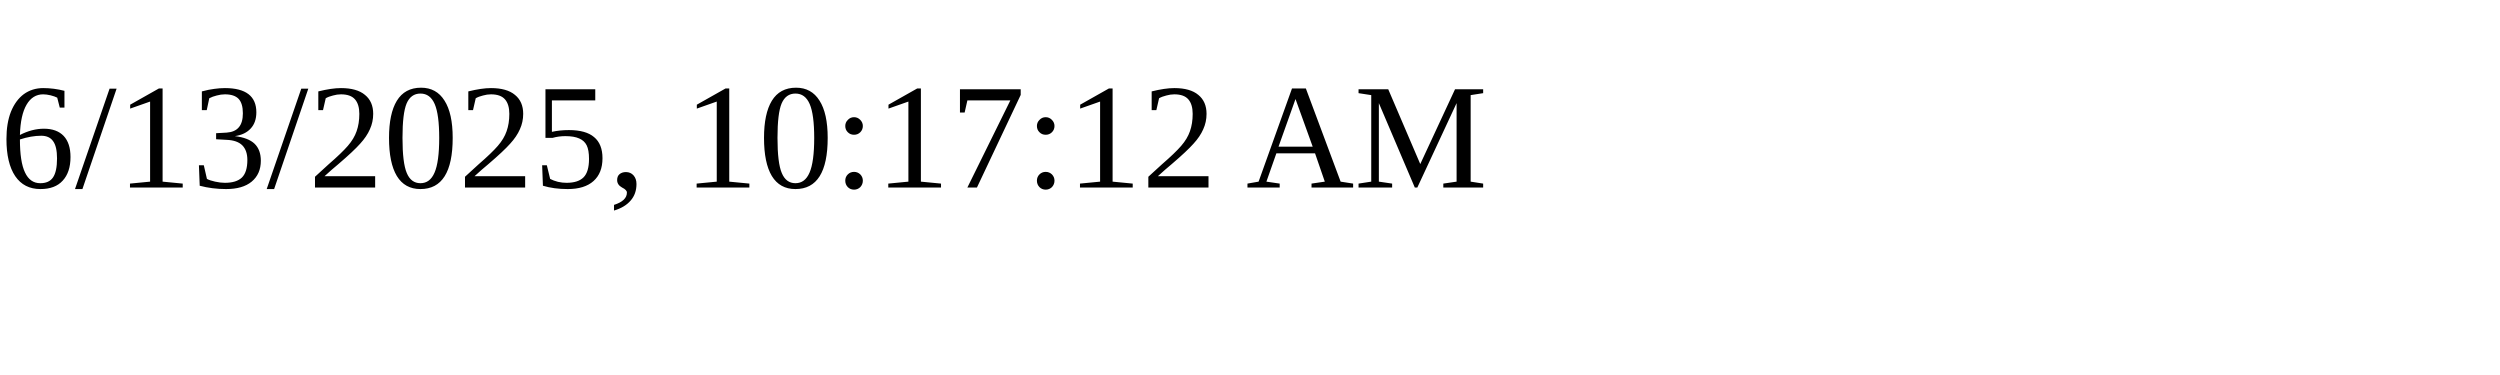
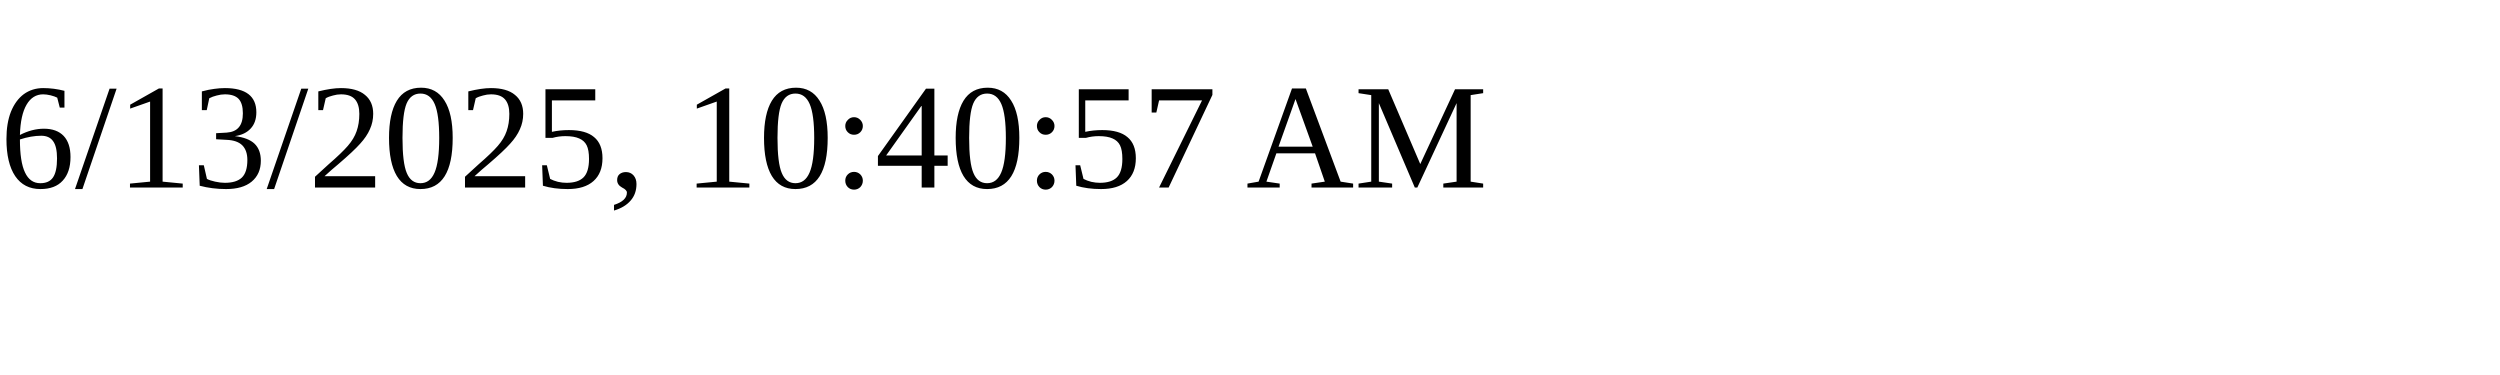
<svg xmlns="http://www.w3.org/2000/svg" height="30" width="200">
-   <text x="0" y="15">6/13/2025, 10:17:12 AM</text>
+   <text x="0" y="15">6/13/2025, 10:40:57 AM</text>
</svg>
